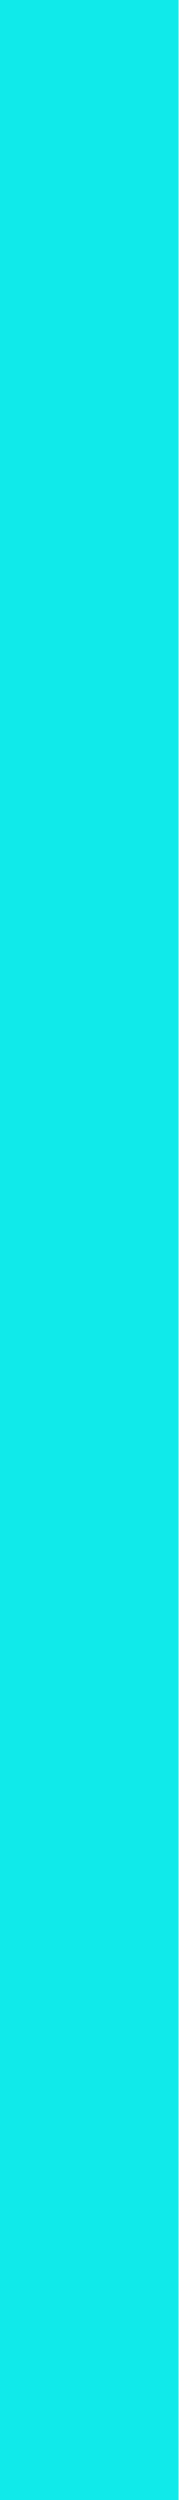
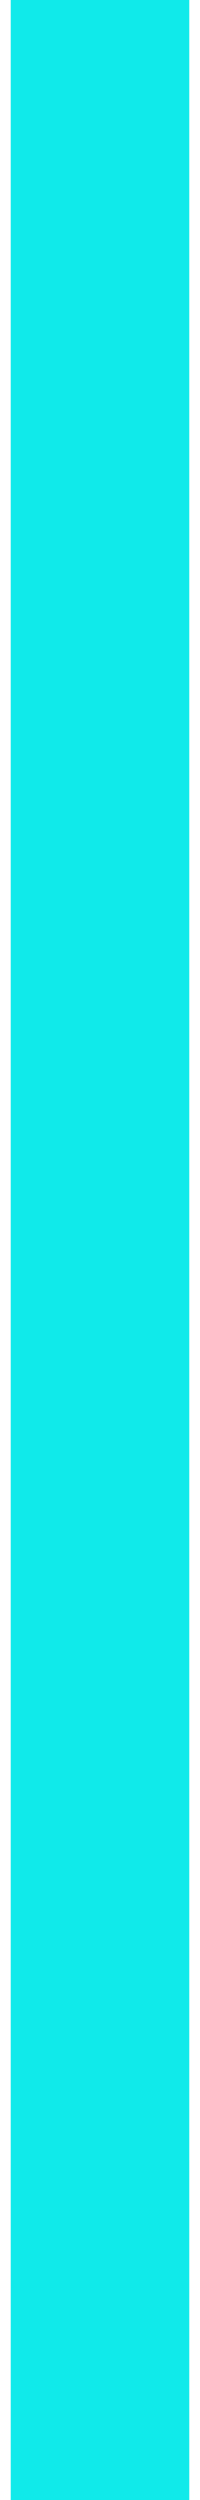
- <svg xmlns="http://www.w3.org/2000/svg" width="4" height="56" viewBox="0 0 4 56" fill="none">
+ <svg xmlns="http://www.w3.org/2000/svg" width="4" height="50" viewBox="0 0 4 56" fill="none">
  <rect width="4" height="56" fill="#10EAEA" />
</svg>
